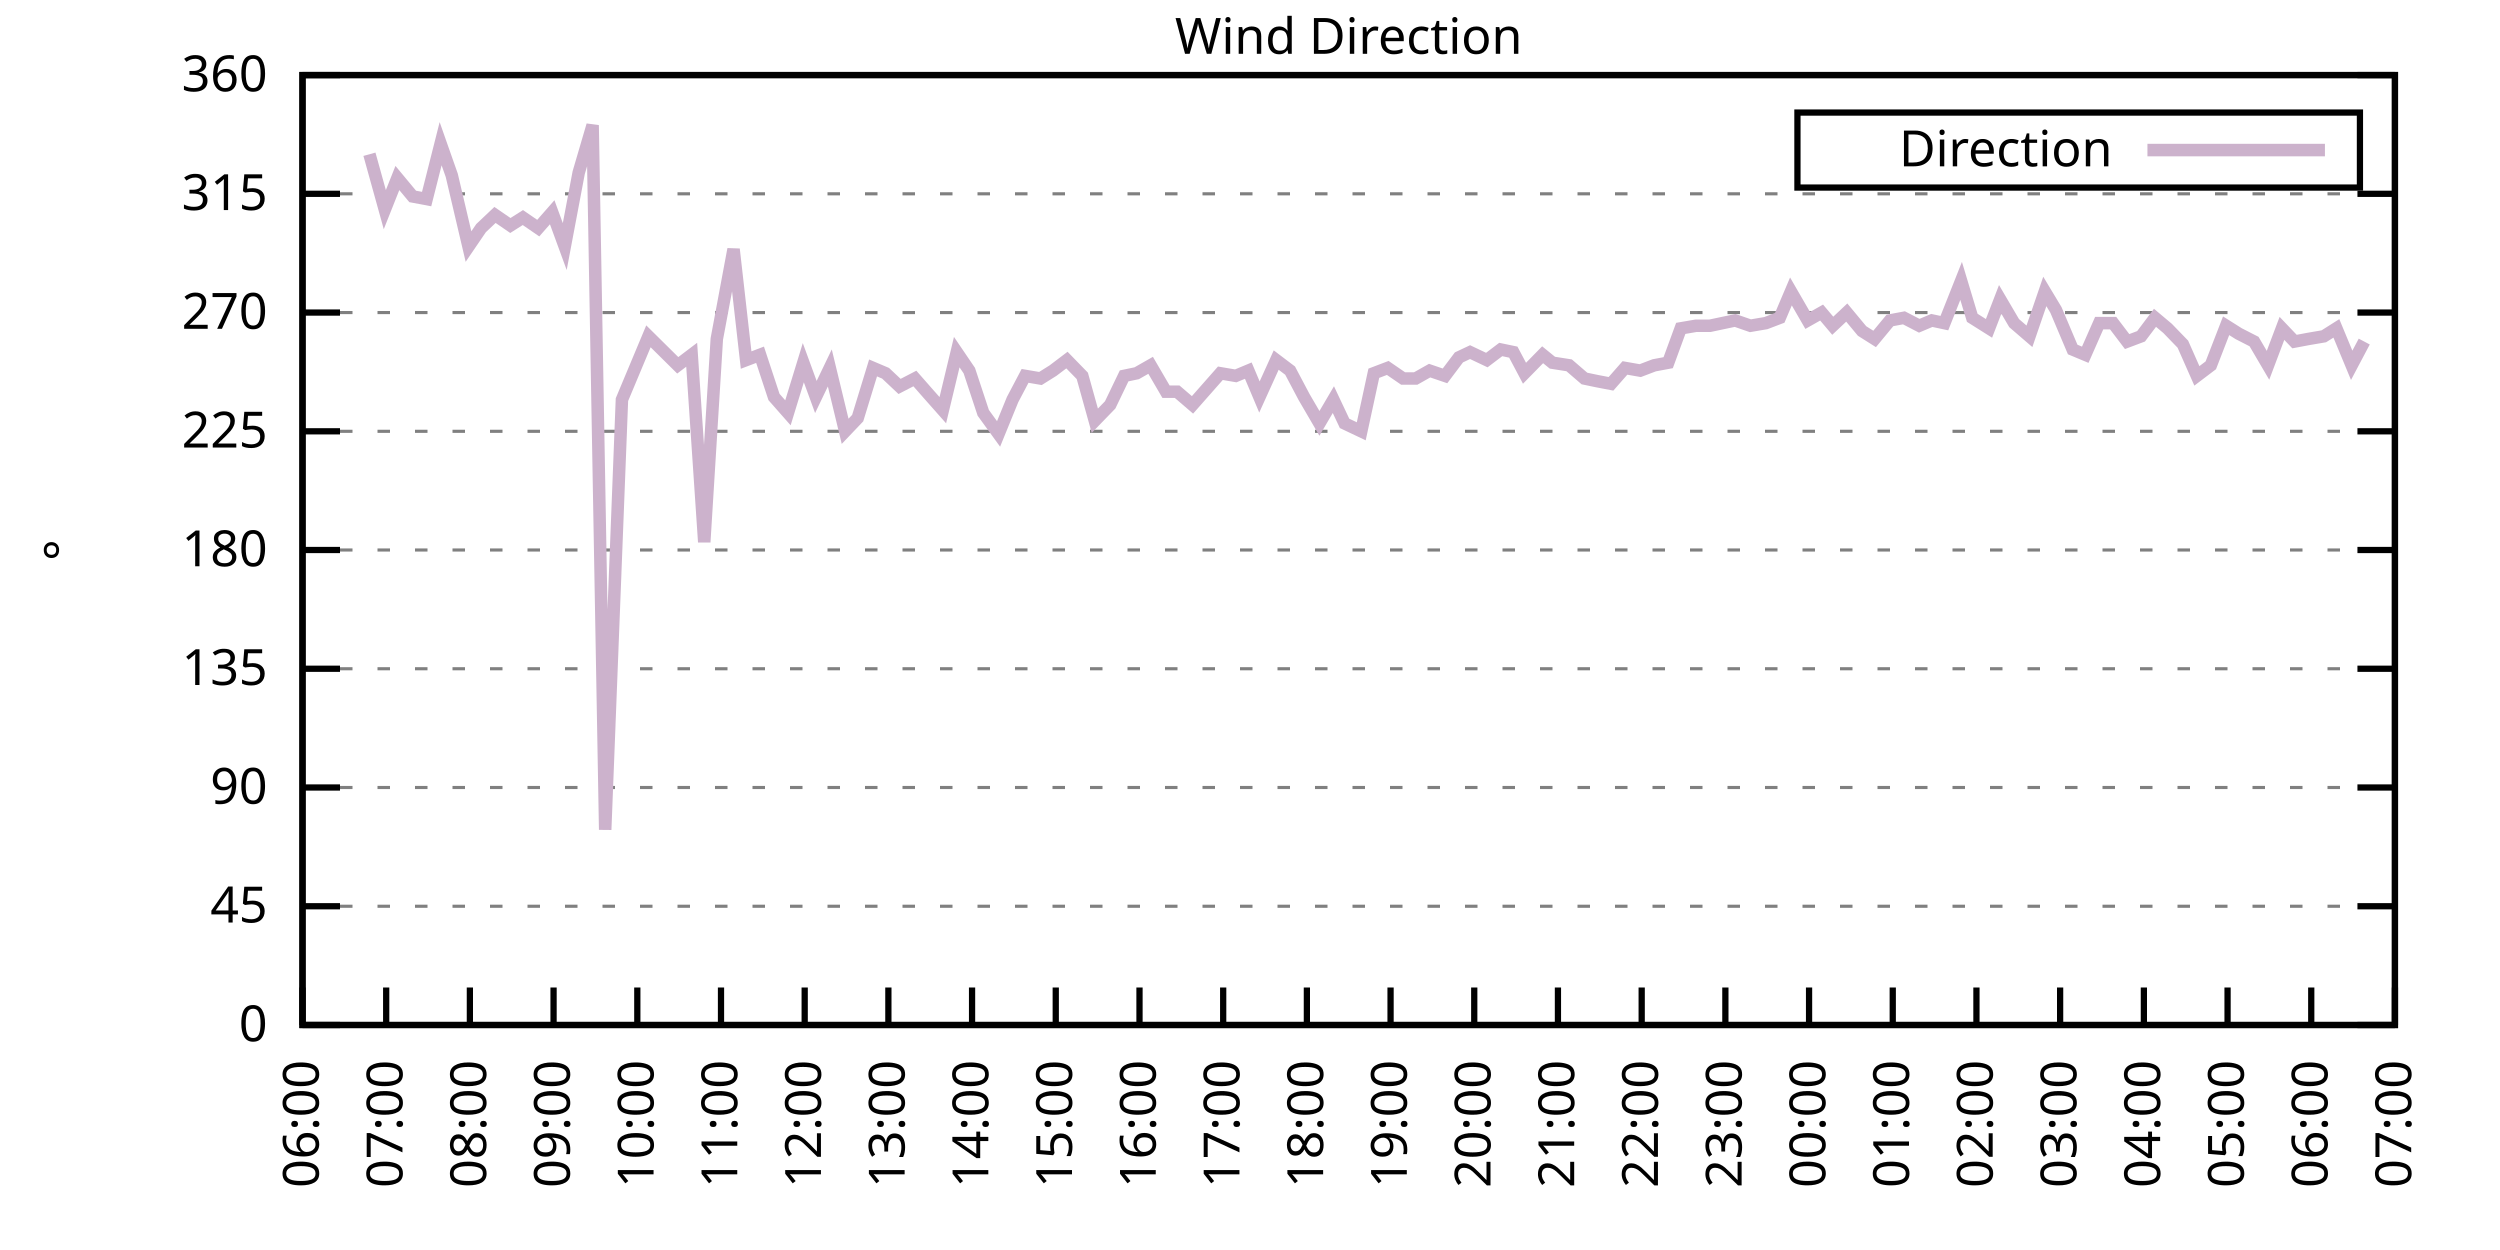
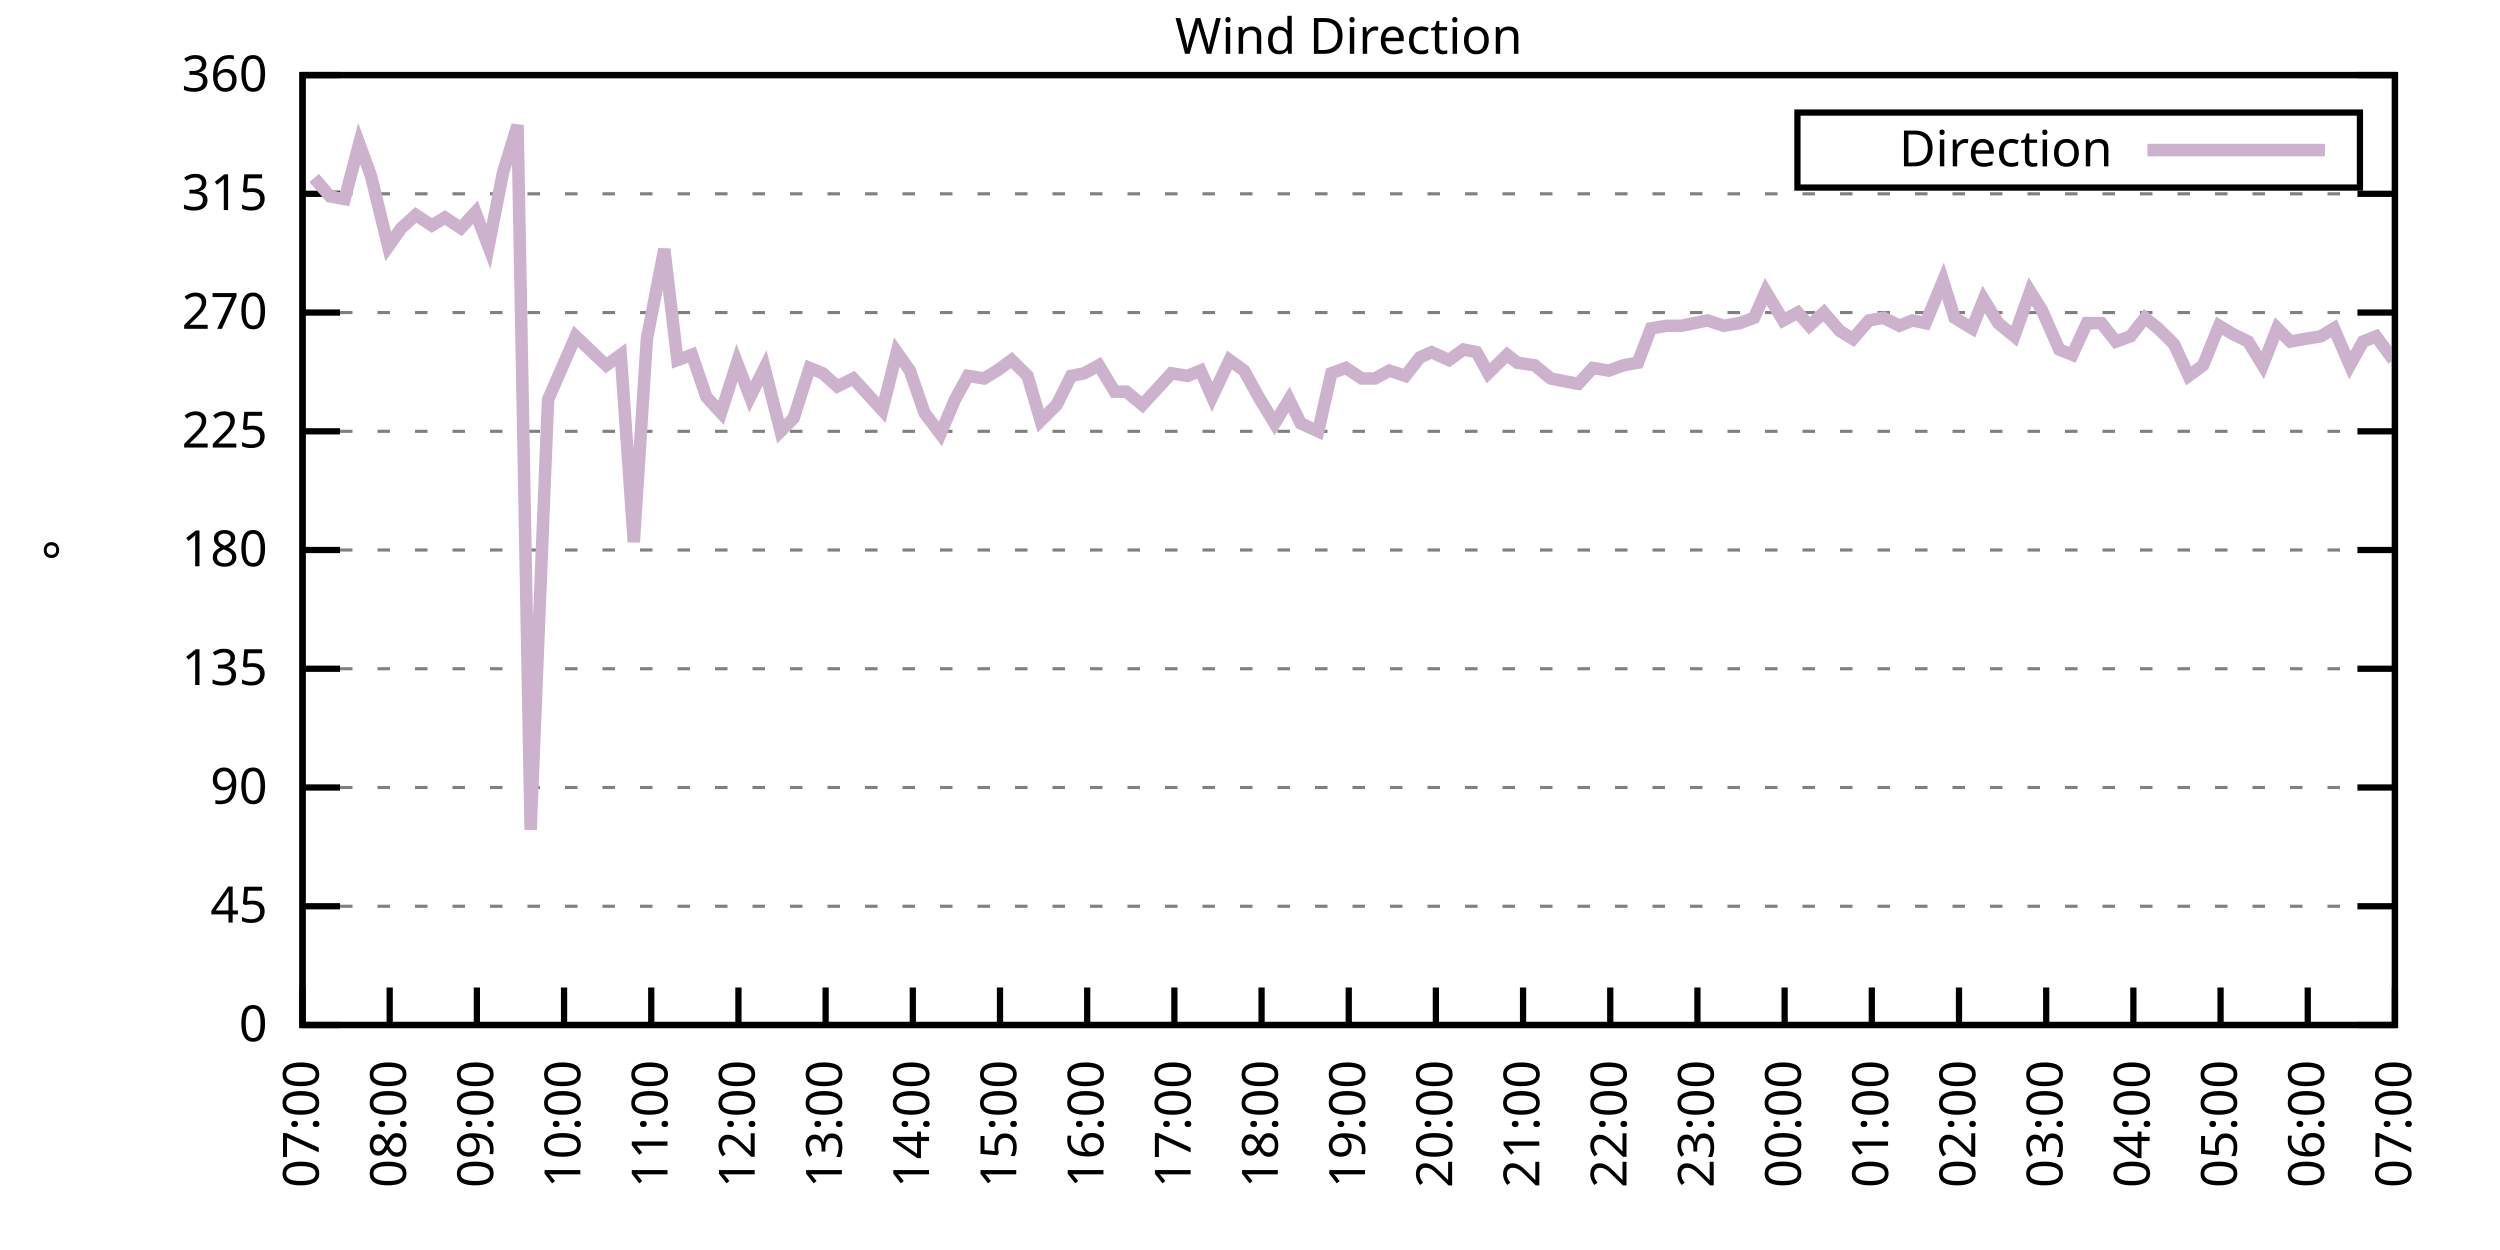
<svg xmlns="http://www.w3.org/2000/svg" xmlns:xlink="http://www.w3.org/1999/xlink" width="400" height="200" viewBox="0 0 400 200">
  <g id="gnuplot_canvas">
    <rect x="0" y="0" width="400" height="200" fill="none" />
    <defs>
      <circle id="gpDot" r="0.5" stroke-width="0.5" stroke="currentColor" />
      <path id="gpPt0" stroke-width="0.333" stroke="currentColor" d="M-1,0 h2 M0,-1 v2" />
      <path id="gpPt1" stroke-width="0.333" stroke="currentColor" d="M-1,-1 L1,1 M1,-1 L-1,1" />
      <path id="gpPt2" stroke-width="0.333" stroke="currentColor" d="M-1,0 L1,0 M0,-1 L0,1 M-1,-1 L1,1 M-1,1 L1,-1" />
      <rect id="gpPt3" stroke-width="0.333" stroke="currentColor" x="-1" y="-1" width="2" height="2" />
      <rect id="gpPt4" stroke-width="0.333" stroke="currentColor" fill="currentColor" x="-1" y="-1" width="2" height="2" />
      <circle id="gpPt5" stroke-width="0.333" stroke="currentColor" cx="0" cy="0" r="1" />
      <use xlink:href="#gpPt5" id="gpPt6" fill="currentColor" stroke="none" />
      <path id="gpPt7" stroke-width="0.333" stroke="currentColor" d="M0,-1.33 L-1.33,0.67 L1.33,0.67 z" />
      <use xlink:href="#gpPt7" id="gpPt8" fill="currentColor" stroke="none" />
      <use xlink:href="#gpPt7" id="gpPt9" stroke="currentColor" transform="rotate(180)" />
      <use xlink:href="#gpPt9" id="gpPt10" fill="currentColor" stroke="none" />
      <use xlink:href="#gpPt3" id="gpPt11" stroke="currentColor" transform="rotate(45)" />
      <use xlink:href="#gpPt11" id="gpPt12" fill="currentColor" stroke="none" />
      <path id="gpPt13" stroke-width="0.333" stroke="currentColor" d="M0,1.330 L1.265,0.411 L0.782,-1.067 L-0.782,-1.076 L-1.265,0.411 z" />
      <use xlink:href="#gpPt13" id="gpPt14" fill="currentColor" stroke="none" />
      <filter id="textbox" filterUnits="objectBoundingBox" x="0" y="0" height="1" width="1">
        <feFlood flood-color="white" flood-opacity="1" result="bgnd" />
        <feComposite in="SourceGraphic" in2="bgnd" operator="atop" />
      </filter>
      <filter id="greybox" filterUnits="objectBoundingBox" x="0" y="0" height="1" width="1">
        <feFlood flood-color="lightgrey" flood-opacity="1" result="grey" />
        <feComposite in="SourceGraphic" in2="grey" operator="atop" />
      </filter>
    </defs>
    <g fill="none" color="white" stroke="currentColor" stroke-width="1.00" stroke-linecap="butt" stroke-linejoin="miter">
</g>
    <g fill="none" color="black" stroke="currentColor" stroke-width="1.00" stroke-linecap="butt" stroke-linejoin="miter">
      <g stroke="none" shape-rendering="crispEdges">
        <polygon fill="rgb(255, 255, 255)" points="48.40,164.00 383.18,164.00 383.18,12.02 48.40,12.02 " />
      </g>
    </g>
    <g fill="none" color="black" stroke="currentColor" stroke-width="1.00" stroke-linecap="butt" stroke-linejoin="miter">
</g>
    <g fill="none" color="black" stroke="black" stroke-width="0.50" stroke-linecap="butt" stroke-linejoin="miter">
</g>
    <g fill="none" color="gray" stroke="currentColor" stroke-width="0.50" stroke-linecap="butt" stroke-linejoin="miter">
      <path stroke="gray" stroke-dasharray="2,4" class="gridline" d="M48.40,164.00 L383.19,164.00  " />
    </g>
    <g fill="none" color="gray" stroke="gray" stroke-width="1.00" stroke-linecap="butt" stroke-linejoin="miter">
</g>
    <g fill="none" color="black" stroke="currentColor" stroke-width="1.00" stroke-linecap="butt" stroke-linejoin="miter">
      <path stroke="black" d="M48.40,164.00 L54.40,164.00 M383.19,164.00 L377.19,164.00  " />
      <g transform="translate(42.80,166.60)" stroke="none" fill="black" font-family="Sans" font-size="8.00" text-anchor="end">
        <text>
          <tspan font-family="Sans"> 0</tspan>
        </text>
      </g>
    </g>
    <g fill="none" color="black" stroke="currentColor" stroke-width="1.00" stroke-linecap="butt" stroke-linejoin="miter">
</g>
    <g fill="none" color="black" stroke="black" stroke-width="0.50" stroke-linecap="butt" stroke-linejoin="miter">
</g>
    <g fill="none" color="gray" stroke="currentColor" stroke-width="0.50" stroke-linecap="butt" stroke-linejoin="miter">
      <path stroke="gray" stroke-dasharray="2,4" class="gridline" d="M48.40,145.00 L383.19,145.00  " />
    </g>
    <g fill="none" color="gray" stroke="gray" stroke-width="1.00" stroke-linecap="butt" stroke-linejoin="miter">
</g>
    <g fill="none" color="black" stroke="currentColor" stroke-width="1.00" stroke-linecap="butt" stroke-linejoin="miter">
      <path stroke="black" d="M48.40,145.00 L54.40,145.00 M383.19,145.00 L377.19,145.00  " />
      <g transform="translate(42.80,147.60)" stroke="none" fill="black" font-family="Sans" font-size="8.00" text-anchor="end">
        <text>
          <tspan font-family="Sans"> 45</tspan>
        </text>
      </g>
    </g>
    <g fill="none" color="black" stroke="currentColor" stroke-width="1.00" stroke-linecap="butt" stroke-linejoin="miter">
</g>
    <g fill="none" color="black" stroke="black" stroke-width="0.50" stroke-linecap="butt" stroke-linejoin="miter">
</g>
    <g fill="none" color="gray" stroke="currentColor" stroke-width="0.50" stroke-linecap="butt" stroke-linejoin="miter">
      <path stroke="gray" stroke-dasharray="2,4" class="gridline" d="M48.40,126.00 L383.19,126.00  " />
    </g>
    <g fill="none" color="gray" stroke="gray" stroke-width="1.00" stroke-linecap="butt" stroke-linejoin="miter">
</g>
    <g fill="none" color="black" stroke="currentColor" stroke-width="1.00" stroke-linecap="butt" stroke-linejoin="miter">
      <path stroke="black" d="M48.40,126.00 L54.40,126.00 M383.19,126.00 L377.19,126.00  " />
      <g transform="translate(42.80,128.60)" stroke="none" fill="black" font-family="Sans" font-size="8.00" text-anchor="end">
        <text>
          <tspan font-family="Sans"> 90</tspan>
        </text>
      </g>
    </g>
    <g fill="none" color="black" stroke="currentColor" stroke-width="1.00" stroke-linecap="butt" stroke-linejoin="miter">
</g>
    <g fill="none" color="black" stroke="black" stroke-width="0.50" stroke-linecap="butt" stroke-linejoin="miter">
</g>
    <g fill="none" color="gray" stroke="currentColor" stroke-width="0.50" stroke-linecap="butt" stroke-linejoin="miter">
      <path stroke="gray" stroke-dasharray="2,4" class="gridline" d="M48.40,107.00 L383.19,107.00  " />
    </g>
    <g fill="none" color="gray" stroke="gray" stroke-width="1.00" stroke-linecap="butt" stroke-linejoin="miter">
</g>
    <g fill="none" color="black" stroke="currentColor" stroke-width="1.00" stroke-linecap="butt" stroke-linejoin="miter">
      <path stroke="black" d="M48.40,107.00 L54.40,107.00 M383.19,107.00 L377.19,107.00  " />
      <g transform="translate(42.80,109.60)" stroke="none" fill="black" font-family="Sans" font-size="8.00" text-anchor="end">
        <text>
          <tspan font-family="Sans"> 135</tspan>
        </text>
      </g>
    </g>
    <g fill="none" color="black" stroke="currentColor" stroke-width="1.00" stroke-linecap="butt" stroke-linejoin="miter">
</g>
    <g fill="none" color="black" stroke="black" stroke-width="0.50" stroke-linecap="butt" stroke-linejoin="miter">
</g>
    <g fill="none" color="gray" stroke="currentColor" stroke-width="0.50" stroke-linecap="butt" stroke-linejoin="miter">
      <path stroke="gray" stroke-dasharray="2,4" class="gridline" d="M48.40,88.00 L383.19,88.00  " />
    </g>
    <g fill="none" color="gray" stroke="gray" stroke-width="1.00" stroke-linecap="butt" stroke-linejoin="miter">
</g>
    <g fill="none" color="black" stroke="currentColor" stroke-width="1.00" stroke-linecap="butt" stroke-linejoin="miter">
      <path stroke="black" d="M48.40,88.00 L54.40,88.00 M383.19,88.00 L377.19,88.00  " />
      <g transform="translate(42.80,90.60)" stroke="none" fill="black" font-family="Sans" font-size="8.00" text-anchor="end">
        <text>
          <tspan font-family="Sans"> 180</tspan>
        </text>
      </g>
    </g>
    <g fill="none" color="black" stroke="currentColor" stroke-width="1.00" stroke-linecap="butt" stroke-linejoin="miter">
</g>
    <g fill="none" color="black" stroke="black" stroke-width="0.50" stroke-linecap="butt" stroke-linejoin="miter">
</g>
    <g fill="none" color="gray" stroke="currentColor" stroke-width="0.50" stroke-linecap="butt" stroke-linejoin="miter">
      <path stroke="gray" stroke-dasharray="2,4" class="gridline" d="M48.40,69.01 L383.19,69.01  " />
    </g>
    <g fill="none" color="gray" stroke="gray" stroke-width="1.00" stroke-linecap="butt" stroke-linejoin="miter">
</g>
    <g fill="none" color="black" stroke="currentColor" stroke-width="1.00" stroke-linecap="butt" stroke-linejoin="miter">
      <path stroke="black" d="M48.40,69.01 L54.40,69.01 M383.19,69.01 L377.19,69.01  " />
      <g transform="translate(42.80,71.61)" stroke="none" fill="black" font-family="Sans" font-size="8.00" text-anchor="end">
        <text>
          <tspan font-family="Sans"> 225</tspan>
        </text>
      </g>
    </g>
    <g fill="none" color="black" stroke="currentColor" stroke-width="1.00" stroke-linecap="butt" stroke-linejoin="miter">
</g>
    <g fill="none" color="black" stroke="black" stroke-width="0.50" stroke-linecap="butt" stroke-linejoin="miter">
</g>
    <g fill="none" color="gray" stroke="currentColor" stroke-width="0.50" stroke-linecap="butt" stroke-linejoin="miter">
      <path stroke="gray" stroke-dasharray="2,4" class="gridline" d="M48.40,50.01 L383.19,50.01  " />
    </g>
    <g fill="none" color="gray" stroke="gray" stroke-width="1.00" stroke-linecap="butt" stroke-linejoin="miter">
</g>
    <g fill="none" color="black" stroke="currentColor" stroke-width="1.00" stroke-linecap="butt" stroke-linejoin="miter">
      <path stroke="black" d="M48.40,50.01 L54.40,50.01 M383.19,50.01 L377.19,50.01  " />
      <g transform="translate(42.80,52.61)" stroke="none" fill="black" font-family="Sans" font-size="8.00" text-anchor="end">
        <text>
          <tspan font-family="Sans"> 270</tspan>
        </text>
      </g>
    </g>
    <g fill="none" color="black" stroke="currentColor" stroke-width="1.00" stroke-linecap="butt" stroke-linejoin="miter">
</g>
    <g fill="none" color="black" stroke="black" stroke-width="0.50" stroke-linecap="butt" stroke-linejoin="miter">
</g>
    <g fill="none" color="gray" stroke="currentColor" stroke-width="0.50" stroke-linecap="butt" stroke-linejoin="miter">
      <path stroke="gray" stroke-dasharray="2,4" class="gridline" d="M48.40,31.01 L383.19,31.01  " />
    </g>
    <g fill="none" color="gray" stroke="gray" stroke-width="1.00" stroke-linecap="butt" stroke-linejoin="miter">
</g>
    <g fill="none" color="black" stroke="currentColor" stroke-width="1.00" stroke-linecap="butt" stroke-linejoin="miter">
      <path stroke="black" d="M48.40,31.01 L54.40,31.01 M383.19,31.01 L377.19,31.01  " />
      <g transform="translate(42.80,33.61)" stroke="none" fill="black" font-family="Sans" font-size="8.00" text-anchor="end">
        <text>
          <tspan font-family="Sans"> 315</tspan>
        </text>
      </g>
    </g>
    <g fill="none" color="black" stroke="currentColor" stroke-width="1.00" stroke-linecap="butt" stroke-linejoin="miter">
</g>
    <g fill="none" color="black" stroke="black" stroke-width="0.50" stroke-linecap="butt" stroke-linejoin="miter">
</g>
    <g fill="none" color="gray" stroke="currentColor" stroke-width="0.50" stroke-linecap="butt" stroke-linejoin="miter">
      <path stroke="gray" stroke-dasharray="2,4" class="gridline" d="M48.40,12.01 L383.19,12.01  " />
    </g>
    <g fill="none" color="gray" stroke="gray" stroke-width="1.00" stroke-linecap="butt" stroke-linejoin="miter">
</g>
    <g fill="none" color="black" stroke="currentColor" stroke-width="1.00" stroke-linecap="butt" stroke-linejoin="miter">
      <path stroke="black" d="M48.40,12.01 L54.40,12.01 M383.19,12.01 L377.19,12.01  " />
      <g transform="translate(42.80,14.61)" stroke="none" fill="black" font-family="Sans" font-size="8.00" text-anchor="end">
        <text>
          <tspan font-family="Sans"> 360</tspan>
        </text>
      </g>
    </g>
    <g fill="none" color="black" stroke="currentColor" stroke-width="1.00" stroke-linecap="butt" stroke-linejoin="miter">
      <path stroke="black" d="M48.40,164.00 L48.40,158.00  " />
      <g transform="translate(51.00,169.60) rotate(270.00)" stroke="none" fill="black" font-family="Sans" font-size="8.00" text-anchor="end">
        <text>
-           <tspan font-family="Sans">06:00</tspan>
-         </text>
-       </g>
-     </g>
-     <g fill="none" color="black" stroke="currentColor" stroke-width="1.00" stroke-linecap="butt" stroke-linejoin="miter">
-       <path stroke="black" d="M61.79,164.00 L61.79,158.00  " />
-       <g transform="translate(64.39,169.60) rotate(270.00)" stroke="none" fill="black" font-family="Sans" font-size="8.00" text-anchor="end">
-         <text>
          <tspan font-family="Sans">07:00</tspan>
        </text>
      </g>
    </g>
    <g fill="none" color="black" stroke="currentColor" stroke-width="1.00" stroke-linecap="butt" stroke-linejoin="miter">
-       <path stroke="black" d="M75.18,164.00 L75.18,158.00  " />
-       <g transform="translate(77.78,169.60) rotate(270.00)" stroke="none" fill="black" font-family="Sans" font-size="8.00" text-anchor="end">
+       <path stroke="black" d="M62.35,164.00 L62.35,158.00  " />
+       <g transform="translate(64.95,169.60) rotate(270.00)" stroke="none" fill="black" font-family="Sans" font-size="8.00" text-anchor="end">
        <text>
          <tspan font-family="Sans">08:00</tspan>
        </text>
      </g>
    </g>
    <g fill="none" color="black" stroke="currentColor" stroke-width="1.00" stroke-linecap="butt" stroke-linejoin="miter">
-       <path stroke="black" d="M88.57,164.00 L88.57,158.00  " />
-       <g transform="translate(91.17,169.60) rotate(270.00)" stroke="none" fill="black" font-family="Sans" font-size="8.00" text-anchor="end">
+       <path stroke="black" d="M76.30,164.00 L76.30,158.00  " />
+       <g transform="translate(78.90,169.60) rotate(270.00)" stroke="none" fill="black" font-family="Sans" font-size="8.00" text-anchor="end">
        <text>
          <tspan font-family="Sans">09:00</tspan>
        </text>
      </g>
    </g>
    <g fill="none" color="black" stroke="currentColor" stroke-width="1.00" stroke-linecap="butt" stroke-linejoin="miter">
-       <path stroke="black" d="M101.97,164.00 L101.97,158.00  " />
-       <g transform="translate(104.57,169.60) rotate(270.00)" stroke="none" fill="black" font-family="Sans" font-size="8.00" text-anchor="end">
+       <path stroke="black" d="M90.25,164.00 L90.25,158.00  " />
+       <g transform="translate(92.85,169.60) rotate(270.00)" stroke="none" fill="black" font-family="Sans" font-size="8.00" text-anchor="end">
        <text>
          <tspan font-family="Sans">10:00</tspan>
        </text>
      </g>
    </g>
    <g fill="none" color="black" stroke="currentColor" stroke-width="1.00" stroke-linecap="butt" stroke-linejoin="miter">
-       <path stroke="black" d="M115.36,164.00 L115.36,158.00  " />
-       <g transform="translate(117.96,169.60) rotate(270.00)" stroke="none" fill="black" font-family="Sans" font-size="8.00" text-anchor="end">
+       <path stroke="black" d="M104.20,164.00 L104.20,158.00  " />
+       <g transform="translate(106.80,169.60) rotate(270.00)" stroke="none" fill="black" font-family="Sans" font-size="8.00" text-anchor="end">
        <text>
          <tspan font-family="Sans">11:00</tspan>
        </text>
      </g>
    </g>
    <g fill="none" color="black" stroke="currentColor" stroke-width="1.00" stroke-linecap="butt" stroke-linejoin="miter">
-       <path stroke="black" d="M128.75,164.00 L128.75,158.00  " />
-       <g transform="translate(131.35,169.60) rotate(270.00)" stroke="none" fill="black" font-family="Sans" font-size="8.00" text-anchor="end">
+       <path stroke="black" d="M118.15,164.00 L118.15,158.00  " />
+       <g transform="translate(120.75,169.60) rotate(270.00)" stroke="none" fill="black" font-family="Sans" font-size="8.00" text-anchor="end">
        <text>
          <tspan font-family="Sans">12:00</tspan>
        </text>
      </g>
    </g>
    <g fill="none" color="black" stroke="currentColor" stroke-width="1.00" stroke-linecap="butt" stroke-linejoin="miter">
-       <path stroke="black" d="M142.14,164.00 L142.14,158.00  " />
-       <g transform="translate(144.74,169.60) rotate(270.00)" stroke="none" fill="black" font-family="Sans" font-size="8.00" text-anchor="end">
+       <path stroke="black" d="M132.10,164.00 L132.10,158.00  " />
+       <g transform="translate(134.70,169.60) rotate(270.00)" stroke="none" fill="black" font-family="Sans" font-size="8.00" text-anchor="end">
        <text>
          <tspan font-family="Sans">13:00</tspan>
        </text>
      </g>
    </g>
    <g fill="none" color="black" stroke="currentColor" stroke-width="1.00" stroke-linecap="butt" stroke-linejoin="miter">
-       <path stroke="black" d="M155.53,164.00 L155.53,158.00  " />
-       <g transform="translate(158.13,169.60) rotate(270.00)" stroke="none" fill="black" font-family="Sans" font-size="8.00" text-anchor="end">
+       <path stroke="black" d="M146.05,164.00 L146.05,158.00  " />
+       <g transform="translate(148.65,169.60) rotate(270.00)" stroke="none" fill="black" font-family="Sans" font-size="8.00" text-anchor="end">
        <text>
          <tspan font-family="Sans">14:00</tspan>
        </text>
      </g>
    </g>
    <g fill="none" color="black" stroke="currentColor" stroke-width="1.00" stroke-linecap="butt" stroke-linejoin="miter">
-       <path stroke="black" d="M168.92,164.00 L168.92,158.00  " />
-       <g transform="translate(171.52,169.60) rotate(270.00)" stroke="none" fill="black" font-family="Sans" font-size="8.00" text-anchor="end">
+       <path stroke="black" d="M160.00,164.00 L160.00,158.00  " />
+       <g transform="translate(162.60,169.60) rotate(270.00)" stroke="none" fill="black" font-family="Sans" font-size="8.00" text-anchor="end">
        <text>
          <tspan font-family="Sans">15:00</tspan>
        </text>
      </g>
    </g>
    <g fill="none" color="black" stroke="currentColor" stroke-width="1.00" stroke-linecap="butt" stroke-linejoin="miter">
-       <path stroke="black" d="M182.32,164.00 L182.32,158.00  " />
-       <g transform="translate(184.92,169.60) rotate(270.00)" stroke="none" fill="black" font-family="Sans" font-size="8.00" text-anchor="end">
+       <path stroke="black" d="M173.95,164.00 L173.95,158.00  " />
+       <g transform="translate(176.55,169.60) rotate(270.00)" stroke="none" fill="black" font-family="Sans" font-size="8.00" text-anchor="end">
        <text>
          <tspan font-family="Sans">16:00</tspan>
        </text>
      </g>
    </g>
    <g fill="none" color="black" stroke="currentColor" stroke-width="1.00" stroke-linecap="butt" stroke-linejoin="miter">
-       <path stroke="black" d="M195.71,164.00 L195.71,158.00  " />
-       <g transform="translate(198.31,169.60) rotate(270.00)" stroke="none" fill="black" font-family="Sans" font-size="8.00" text-anchor="end">
+       <path stroke="black" d="M187.90,164.00 L187.90,158.00  " />
+       <g transform="translate(190.50,169.60) rotate(270.00)" stroke="none" fill="black" font-family="Sans" font-size="8.00" text-anchor="end">
        <text>
          <tspan font-family="Sans">17:00</tspan>
        </text>
      </g>
    </g>
    <g fill="none" color="black" stroke="currentColor" stroke-width="1.00" stroke-linecap="butt" stroke-linejoin="miter">
-       <path stroke="black" d="M209.10,164.00 L209.10,158.00  " />
-       <g transform="translate(211.70,169.60) rotate(270.00)" stroke="none" fill="black" font-family="Sans" font-size="8.00" text-anchor="end">
+       <path stroke="black" d="M201.85,164.00 L201.85,158.00  " />
+       <g transform="translate(204.45,169.60) rotate(270.00)" stroke="none" fill="black" font-family="Sans" font-size="8.00" text-anchor="end">
        <text>
          <tspan font-family="Sans">18:00</tspan>
        </text>
      </g>
    </g>
    <g fill="none" color="black" stroke="currentColor" stroke-width="1.00" stroke-linecap="butt" stroke-linejoin="miter">
-       <path stroke="black" d="M222.49,164.00 L222.49,158.00  " />
-       <g transform="translate(225.09,169.60) rotate(270.00)" stroke="none" fill="black" font-family="Sans" font-size="8.00" text-anchor="end">
+       <path stroke="black" d="M215.80,164.00 L215.80,158.00  " />
+       <g transform="translate(218.40,169.60) rotate(270.00)" stroke="none" fill="black" font-family="Sans" font-size="8.00" text-anchor="end">
        <text>
          <tspan font-family="Sans">19:00</tspan>
        </text>
      </g>
    </g>
    <g fill="none" color="black" stroke="currentColor" stroke-width="1.00" stroke-linecap="butt" stroke-linejoin="miter">
-       <path stroke="black" d="M235.88,164.00 L235.88,158.00  " />
-       <g transform="translate(238.48,169.60) rotate(270.00)" stroke="none" fill="black" font-family="Sans" font-size="8.00" text-anchor="end">
+       <path stroke="black" d="M229.74,164.00 L229.74,158.00  " />
+       <g transform="translate(232.34,169.60) rotate(270.00)" stroke="none" fill="black" font-family="Sans" font-size="8.00" text-anchor="end">
        <text>
          <tspan font-family="Sans">20:00</tspan>
        </text>
      </g>
    </g>
    <g fill="none" color="black" stroke="currentColor" stroke-width="1.00" stroke-linecap="butt" stroke-linejoin="miter">
-       <path stroke="black" d="M249.27,164.00 L249.27,158.00  " />
-       <g transform="translate(251.87,169.60) rotate(270.00)" stroke="none" fill="black" font-family="Sans" font-size="8.00" text-anchor="end">
+       <path stroke="black" d="M243.69,164.00 L243.69,158.00  " />
+       <g transform="translate(246.29,169.60) rotate(270.00)" stroke="none" fill="black" font-family="Sans" font-size="8.00" text-anchor="end">
        <text>
          <tspan font-family="Sans">21:00</tspan>
        </text>
      </g>
    </g>
    <g fill="none" color="black" stroke="currentColor" stroke-width="1.00" stroke-linecap="butt" stroke-linejoin="miter">
-       <path stroke="black" d="M262.67,164.00 L262.67,158.00  " />
-       <g transform="translate(265.27,169.60) rotate(270.00)" stroke="none" fill="black" font-family="Sans" font-size="8.00" text-anchor="end">
+       <path stroke="black" d="M257.64,164.00 L257.64,158.00  " />
+       <g transform="translate(260.24,169.60) rotate(270.00)" stroke="none" fill="black" font-family="Sans" font-size="8.00" text-anchor="end">
        <text>
          <tspan font-family="Sans">22:00</tspan>
        </text>
      </g>
    </g>
    <g fill="none" color="black" stroke="currentColor" stroke-width="1.00" stroke-linecap="butt" stroke-linejoin="miter">
-       <path stroke="black" d="M276.06,164.00 L276.06,158.00  " />
-       <g transform="translate(278.66,169.60) rotate(270.00)" stroke="none" fill="black" font-family="Sans" font-size="8.00" text-anchor="end">
+       <path stroke="black" d="M271.59,164.00 L271.59,158.00  " />
+       <g transform="translate(274.19,169.60) rotate(270.00)" stroke="none" fill="black" font-family="Sans" font-size="8.00" text-anchor="end">
        <text>
          <tspan font-family="Sans">23:00</tspan>
        </text>
      </g>
    </g>
    <g fill="none" color="black" stroke="currentColor" stroke-width="1.00" stroke-linecap="butt" stroke-linejoin="miter">
-       <path stroke="black" d="M289.45,164.00 L289.45,158.00  " />
-       <g transform="translate(292.05,169.60) rotate(270.00)" stroke="none" fill="black" font-family="Sans" font-size="8.00" text-anchor="end">
+       <path stroke="black" d="M285.54,164.00 L285.54,158.00  " />
+       <g transform="translate(288.14,169.60) rotate(270.00)" stroke="none" fill="black" font-family="Sans" font-size="8.00" text-anchor="end">
        <text>
          <tspan font-family="Sans">00:00</tspan>
        </text>
      </g>
    </g>
    <g fill="none" color="black" stroke="currentColor" stroke-width="1.00" stroke-linecap="butt" stroke-linejoin="miter">
-       <path stroke="black" d="M302.84,164.00 L302.84,158.00  " />
-       <g transform="translate(305.44,169.60) rotate(270.00)" stroke="none" fill="black" font-family="Sans" font-size="8.00" text-anchor="end">
+       <path stroke="black" d="M299.49,164.00 L299.49,158.00  " />
+       <g transform="translate(302.09,169.60) rotate(270.00)" stroke="none" fill="black" font-family="Sans" font-size="8.00" text-anchor="end">
        <text>
          <tspan font-family="Sans">01:00</tspan>
        </text>
      </g>
    </g>
    <g fill="none" color="black" stroke="currentColor" stroke-width="1.00" stroke-linecap="butt" stroke-linejoin="miter">
-       <path stroke="black" d="M316.23,164.00 L316.23,158.00  " />
-       <g transform="translate(318.83,169.60) rotate(270.00)" stroke="none" fill="black" font-family="Sans" font-size="8.00" text-anchor="end">
+       <path stroke="black" d="M313.44,164.00 L313.44,158.00  " />
+       <g transform="translate(316.04,169.60) rotate(270.00)" stroke="none" fill="black" font-family="Sans" font-size="8.00" text-anchor="end">
        <text>
          <tspan font-family="Sans">02:00</tspan>
        </text>
      </g>
    </g>
    <g fill="none" color="black" stroke="currentColor" stroke-width="1.00" stroke-linecap="butt" stroke-linejoin="miter">
-       <path stroke="black" d="M329.62,164.00 L329.62,158.00  " />
-       <g transform="translate(332.22,169.60) rotate(270.00)" stroke="none" fill="black" font-family="Sans" font-size="8.00" text-anchor="end">
+       <path stroke="black" d="M327.39,164.00 L327.39,158.00  " />
+       <g transform="translate(329.99,169.60) rotate(270.00)" stroke="none" fill="black" font-family="Sans" font-size="8.00" text-anchor="end">
        <text>
          <tspan font-family="Sans">03:00</tspan>
        </text>
      </g>
    </g>
    <g fill="none" color="black" stroke="currentColor" stroke-width="1.00" stroke-linecap="butt" stroke-linejoin="miter">
-       <path stroke="black" d="M343.02,164.00 L343.02,158.00  " />
-       <g transform="translate(345.62,169.60) rotate(270.00)" stroke="none" fill="black" font-family="Sans" font-size="8.00" text-anchor="end">
+       <path stroke="black" d="M341.34,164.00 L341.34,158.00  " />
+       <g transform="translate(343.94,169.60) rotate(270.00)" stroke="none" fill="black" font-family="Sans" font-size="8.00" text-anchor="end">
        <text>
          <tspan font-family="Sans">04:00</tspan>
        </text>
      </g>
    </g>
    <g fill="none" color="black" stroke="currentColor" stroke-width="1.00" stroke-linecap="butt" stroke-linejoin="miter">
-       <path stroke="black" d="M356.41,164.00 L356.41,158.00  " />
-       <g transform="translate(359.01,169.60) rotate(270.00)" stroke="none" fill="black" font-family="Sans" font-size="8.00" text-anchor="end">
+       <path stroke="black" d="M355.29,164.00 L355.29,158.00  " />
+       <g transform="translate(357.89,169.60) rotate(270.00)" stroke="none" fill="black" font-family="Sans" font-size="8.00" text-anchor="end">
        <text>
          <tspan font-family="Sans">05:00</tspan>
        </text>
      </g>
    </g>
    <g fill="none" color="black" stroke="currentColor" stroke-width="1.00" stroke-linecap="butt" stroke-linejoin="miter">
-       <path stroke="black" d="M369.80,164.00 L369.80,158.00  " />
-       <g transform="translate(372.40,169.60) rotate(270.00)" stroke="none" fill="black" font-family="Sans" font-size="8.00" text-anchor="end">
+       <path stroke="black" d="M369.24,164.00 L369.24,158.00  " />
+       <g transform="translate(371.84,169.60) rotate(270.00)" stroke="none" fill="black" font-family="Sans" font-size="8.00" text-anchor="end">
        <text>
          <tspan font-family="Sans">06:00</tspan>
        </text>
      </g>
    </g>
    <g fill="none" color="black" stroke="currentColor" stroke-width="1.00" stroke-linecap="butt" stroke-linejoin="miter">
      <path stroke="black" d="M383.19,164.00 L383.19,158.00  " />
      <g transform="translate(385.79,169.60) rotate(270.00)" stroke="none" fill="black" font-family="Sans" font-size="8.00" text-anchor="end">
        <text>
          <tspan font-family="Sans">07:00</tspan>
        </text>
      </g>
    </g>
    <g fill="none" color="black" stroke="currentColor" stroke-width="1.00" stroke-linecap="butt" stroke-linejoin="miter">
</g>
    <g fill="none" color="black" stroke="currentColor" stroke-width="1.00" stroke-linecap="butt" stroke-linejoin="miter">
      <path stroke="black" d="M48.40,12.01 L48.40,164.00 L383.19,164.00 L383.19,12.01 L48.40,12.01 Z  " />
    </g>
    <g fill="none" color="black" stroke="currentColor" stroke-width="1.00" stroke-linecap="butt" stroke-linejoin="miter">
</g>
    <g fill="none" color="black" stroke="currentColor" stroke-width="1.00" stroke-linecap="butt" stroke-linejoin="miter">
      <path stroke="black" d="M287.59,30.01 L287.59,18.01 L377.59,18.01 L377.59,30.01 L287.59,30.01 Z  " />
    </g>
    <g id="Wind_direction_plot_1">
      <g fill="none" color="white" stroke="black" stroke-width="2.00" stroke-linecap="butt" stroke-linejoin="miter">
</g>
      <g fill="none" color="black" stroke="currentColor" stroke-width="2.00" stroke-linecap="butt" stroke-linejoin="miter">
        <g transform="translate(337.99,26.61)" stroke="none" fill="black" font-family="Sans" font-size="8.00" text-anchor="end">
          <text>
            <tspan font-family="Sans">Direction</tspan>
          </text>
        </g>
      </g>
      <g fill="none" color="black" stroke="currentColor" stroke-width="2.00" stroke-linecap="butt" stroke-linejoin="miter">
-         <path stroke="rgb(204, 178, 204)" d="M343.59,24.01 L371.99,24.01 M59.11,24.68 L61.57,33.54 L63.58,28.48 L66.03,31.43 L68.26,31.85 L70.50,22.99   L72.28,28.05 L74.96,39.45 L76.97,36.50 L79.20,34.39 L81.66,36.08 L83.66,34.81 L86.12,36.50 L88.35,33.96   L90.36,39.45 L92.59,27.63 L94.82,20.03 L96.83,132.76 L99.51,63.94 L103.75,53.81 L108.44,58.45 L110.67,56.76   L112.68,86.74 L114.69,54.23 L117.37,39.87 L119.38,57.61 L121.61,56.76 L123.84,63.52 L126.07,66.05 L128.53,58.03   L130.54,63.52 L132.77,58.87 L135.22,69.01 L137.23,66.90 L139.69,58.87 L141.69,59.72 L143.93,61.83 L146.38,60.56   L148.61,63.10 L150.85,65.63 L153.08,56.34 L155.09,59.30 L157.32,66.05 L159.77,69.43 L162.01,63.94 L164.01,60.14   L166.47,60.56 L168.48,59.30 L170.71,57.61 L173.17,60.14 L175.17,67.32 L177.63,64.78 L179.86,60.14 L181.87,59.72   L184.10,58.45 L186.56,62.67 L188.34,62.67 L190.80,64.78 L193.03,62.25 L195.26,59.72 L197.72,60.14 L199.73,59.30   L201.51,63.52 L204.19,57.61 L206.42,59.30 L208.65,63.52 L211.11,67.74 L213.34,63.94 L215.13,67.74 L217.80,69.01   L219.81,59.72 L222.04,58.87 L224.50,60.56 L226.51,60.56 L228.74,59.30 L231.20,60.14 L233.43,57.18 L235.21,56.34   L237.89,57.61 L240.12,55.92 L242.13,56.34 L243.92,59.72 L246.82,56.76 L248.38,58.03 L251.06,58.45 L253.51,60.56   L255.52,60.98 L257.76,61.41 L259.99,58.87 L262.44,59.30 L264.67,58.45 L266.91,58.03 L268.92,52.54 L271.37,52.12   L273.60,52.12 L277.62,51.27 L280.07,52.12 L282.53,51.70 L284.76,50.85 L286.55,46.63 L289.23,51.27 L291.46,50.01   L293.24,52.12 L295.48,50.01 L297.93,52.96 L299.94,54.23 L302.39,51.27 L304.63,50.85 L307.08,52.12 L309.09,51.27   L311.10,51.70 L313.78,44.94 L315.56,50.85 L318.24,52.54 L320.03,47.90 L322.26,51.70 L324.71,53.81 L327.17,46.63   L328.95,49.59 L331.63,55.92 L333.64,56.76 L335.87,51.70 L338.10,51.70 L340.34,54.65 L342.57,53.81 L344.80,50.85   L346.81,52.54 L349.26,55.07 L351.50,60.14 L353.73,58.45 L356.18,52.12 L358.19,53.39 L360.65,54.65 L362.88,58.45   L365.11,52.54 L367.12,54.65 L369.35,54.23 L371.81,53.81 L373.82,52.54 L376.27,58.45 L378.28,54.65  " />
+         <path stroke="rgb(204, 178, 204)" d="M343.59,24.01 L371.99,24.01 M50.26,28.48 L52.82,31.43 L55.14,31.85 L57.47,22.99 L59.33,28.05 L62.12,39.45   L64.21,36.50 L66.53,34.39 L69.09,36.08 L71.18,34.81 L73.74,36.50 L76.07,33.96 L78.16,39.45 L80.48,27.63   L82.81,20.03 L84.90,132.76 L87.69,63.94 L92.11,53.81 L96.99,58.45 L99.32,56.76 L101.41,86.74 L103.50,54.23   L106.29,39.87 L108.38,57.61 L110.71,56.76 L113.03,63.52 L115.36,66.05 L117.92,58.03 L120.01,63.52 L122.33,58.87   L124.89,69.01 L126.98,66.90 L129.54,58.87 L131.63,59.72 L133.96,61.83 L136.51,60.56 L138.84,63.10 L141.16,65.63   L143.49,56.34 L145.58,59.30 L147.91,66.05 L150.46,69.43 L152.79,63.94 L154.88,60.14 L157.44,60.56 L159.53,59.30   L161.86,57.61 L164.41,60.14 L166.51,67.32 L169.06,64.78 L171.39,60.14 L173.48,59.72 L175.81,58.45 L178.36,62.67   L180.22,62.67 L182.78,64.78 L185.11,62.25 L187.43,59.72 L189.99,60.14 L192.08,59.30 L193.94,63.52 L196.73,57.61   L199.06,59.30 L201.38,63.52 L203.94,67.74 L206.26,63.94 L208.12,67.74 L210.91,69.01 L213.01,59.72 L215.33,58.87   L217.89,60.56 L219.98,60.56 L222.30,59.30 L224.86,60.14 L227.19,57.18 L229.05,56.34 L231.84,57.61 L234.16,55.92   L236.25,56.34 L238.11,59.72 L241.14,56.76 L242.76,58.03 L245.55,58.45 L248.11,60.56 L250.20,60.98 L252.53,61.41   L254.85,58.87 L257.41,59.30 L259.74,58.45 L262.06,58.03 L264.15,52.54 L266.71,52.12 L269.04,52.12 L273.22,51.27   L275.78,52.12 L278.34,51.70 L280.66,50.85 L282.52,46.63 L285.31,51.27 L287.64,50.01 L289.50,52.12 L291.82,50.01   L294.38,52.96 L296.47,54.23 L299.03,51.27 L301.35,50.85 L303.91,52.12 L306.00,51.27 L308.09,51.70 L310.88,44.94   L312.74,50.85 L315.53,52.54 L317.39,47.90 L319.72,51.70 L322.28,53.81 L324.83,46.63 L326.69,49.59 L329.48,55.92   L331.58,56.76 L333.90,51.70 L336.23,51.70 L338.55,54.65 L340.88,53.81 L343.20,50.85 L345.29,52.54 L347.85,55.07   L350.18,60.14 L352.50,58.45 L355.06,52.12 L357.15,53.39 L359.71,54.65 L362.03,58.45 L364.36,52.54 L366.45,54.65   L368.78,54.23 L371.33,53.81 L373.43,52.54 L375.98,58.45 L378.08,54.65 L380.17,53.81 L382.96,57.61  " />
      </g>
    </g>
    <g fill="none" color="black" stroke="currentColor" stroke-width="2.00" stroke-linecap="butt" stroke-linejoin="miter">
</g>
    <g fill="none" color="black" stroke="black" stroke-width="1.00" stroke-linecap="butt" stroke-linejoin="miter">
</g>
    <g fill="none" color="black" stroke="currentColor" stroke-width="1.00" stroke-linecap="butt" stroke-linejoin="miter">
      <path stroke="black" d="M48.40,12.01 L48.40,164.00 L383.19,164.00 L383.19,12.01 L48.40,12.01 Z  " />
      <g transform="translate(12.80,88.01) rotate(270.00)" stroke="none" fill="black" font-family="Sans" font-size="8.00" text-anchor="middle">
        <text>
          <tspan font-family="Sans">°</tspan>
        </text>
      </g>
    </g>
    <g fill="none" color="black" stroke="currentColor" stroke-width="1.00" stroke-linecap="butt" stroke-linejoin="miter">
</g>
    <g fill="none" color="black" stroke="currentColor" stroke-width="1.00" stroke-linecap="butt" stroke-linejoin="miter">
      <g transform="translate(215.79,8.61)" stroke="none" fill="black" font-family="Sans" font-size="8.00" text-anchor="middle">
        <text>
          <tspan font-family="Sans">Wind Direction</tspan>
        </text>
      </g>
    </g>
    <g fill="none" color="black" stroke="currentColor" stroke-width="1.00" stroke-linecap="butt" stroke-linejoin="miter">
</g>
  </g>
</svg>
